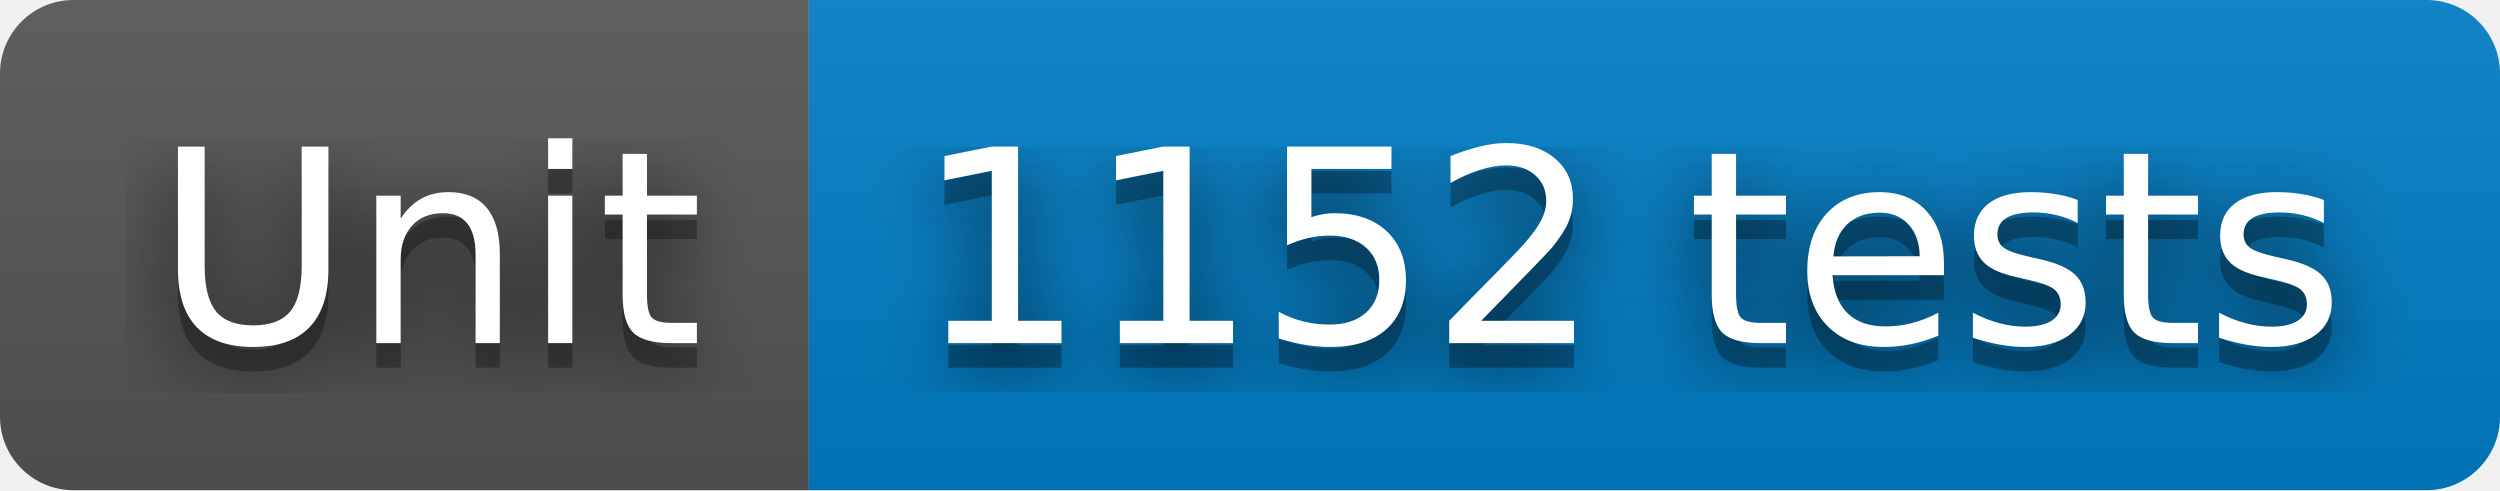
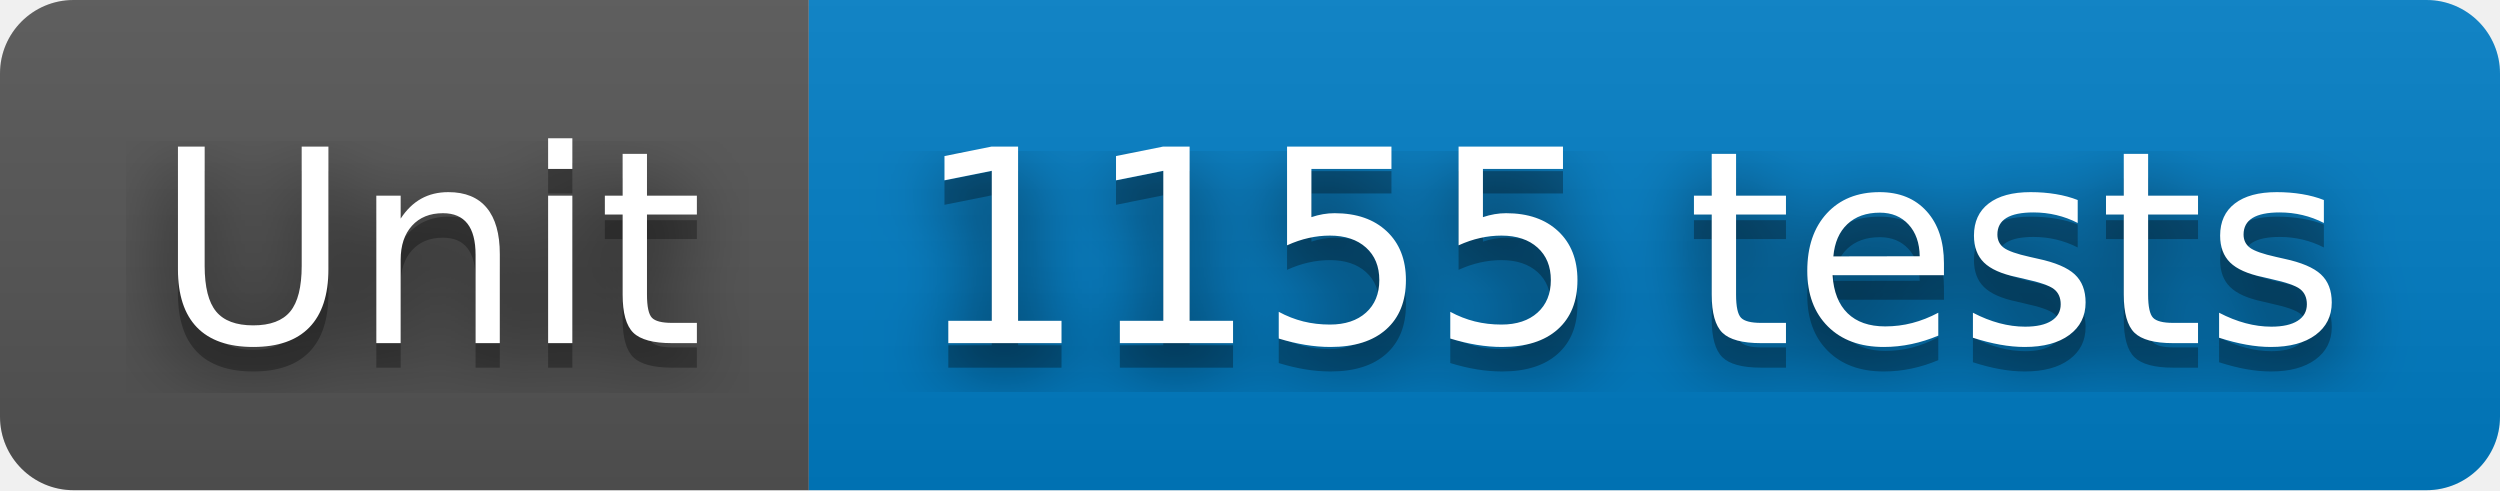
- <svg xmlns="http://www.w3.org/2000/svg" width="102" height="20" role="img" aria-label="Unit: 1152 tests">
+ <svg xmlns="http://www.w3.org/2000/svg" width="102" height="20" role="img" aria-label="Unit: 1155 tests">
  <filter id="blur">
    <feGaussianBlur stdDeviation="16" />
  </filter>
  <linearGradient id="s" x2="0" y2="100%">
    <stop offset="0" stop-color="#bbb" stop-opacity=".1" />
    <stop offset="1" stop-opacity=".1" />
  </linearGradient>
  <clipPath id="r">
    <rect width="102" height="20" rx="3" />
  </clipPath>
  <g clip-path="url(#r)">
    <rect width="33" height="20" fill="#555" />
    <rect x="33" width="69" height="20" fill="#007ec6" />
    <rect width="102" height="20" fill="url(#s)" />
  </g>
  <g fill="#fff" text-anchor="middle" font-family="Verdana,Geneva,DejaVu Sans,sans-serif" text-rendering="geometricPrecision" font-size="110">
    <g transform="scale(.1)">
      <g aria-hidden="true" fill="#010101">
        <text x="175" y="150" fill-opacity=".8" filter="url(#blur)" textLength="230">Unit</text>
        <text x="175" y="150" fill-opacity=".3" textLength="230">Unit</text>
      </g>
      <text x="175" y="140" textLength="230">Unit</text>
    </g>
    <g transform="scale(.1)">
      <g aria-hidden="true" fill="#010101">
-         <text x="665" y="150" fill-opacity=".8" filter="url(#blur)" textLength="590">1152 tests</text>
-         <text x="665" y="150" fill-opacity=".3" textLength="590">1152 tests</text>
+         <text x="665" y="150" fill-opacity=".8" filter="url(#blur)" textLength="590">1155 tests</text>
+         <text x="665" y="150" fill-opacity=".3" textLength="590">1155 tests</text>
      </g>
-       <text x="665" y="140" textLength="590">1152 tests</text>
+       <text x="665" y="140" textLength="590">1155 tests</text>
    </g>
  </g>
</svg>
